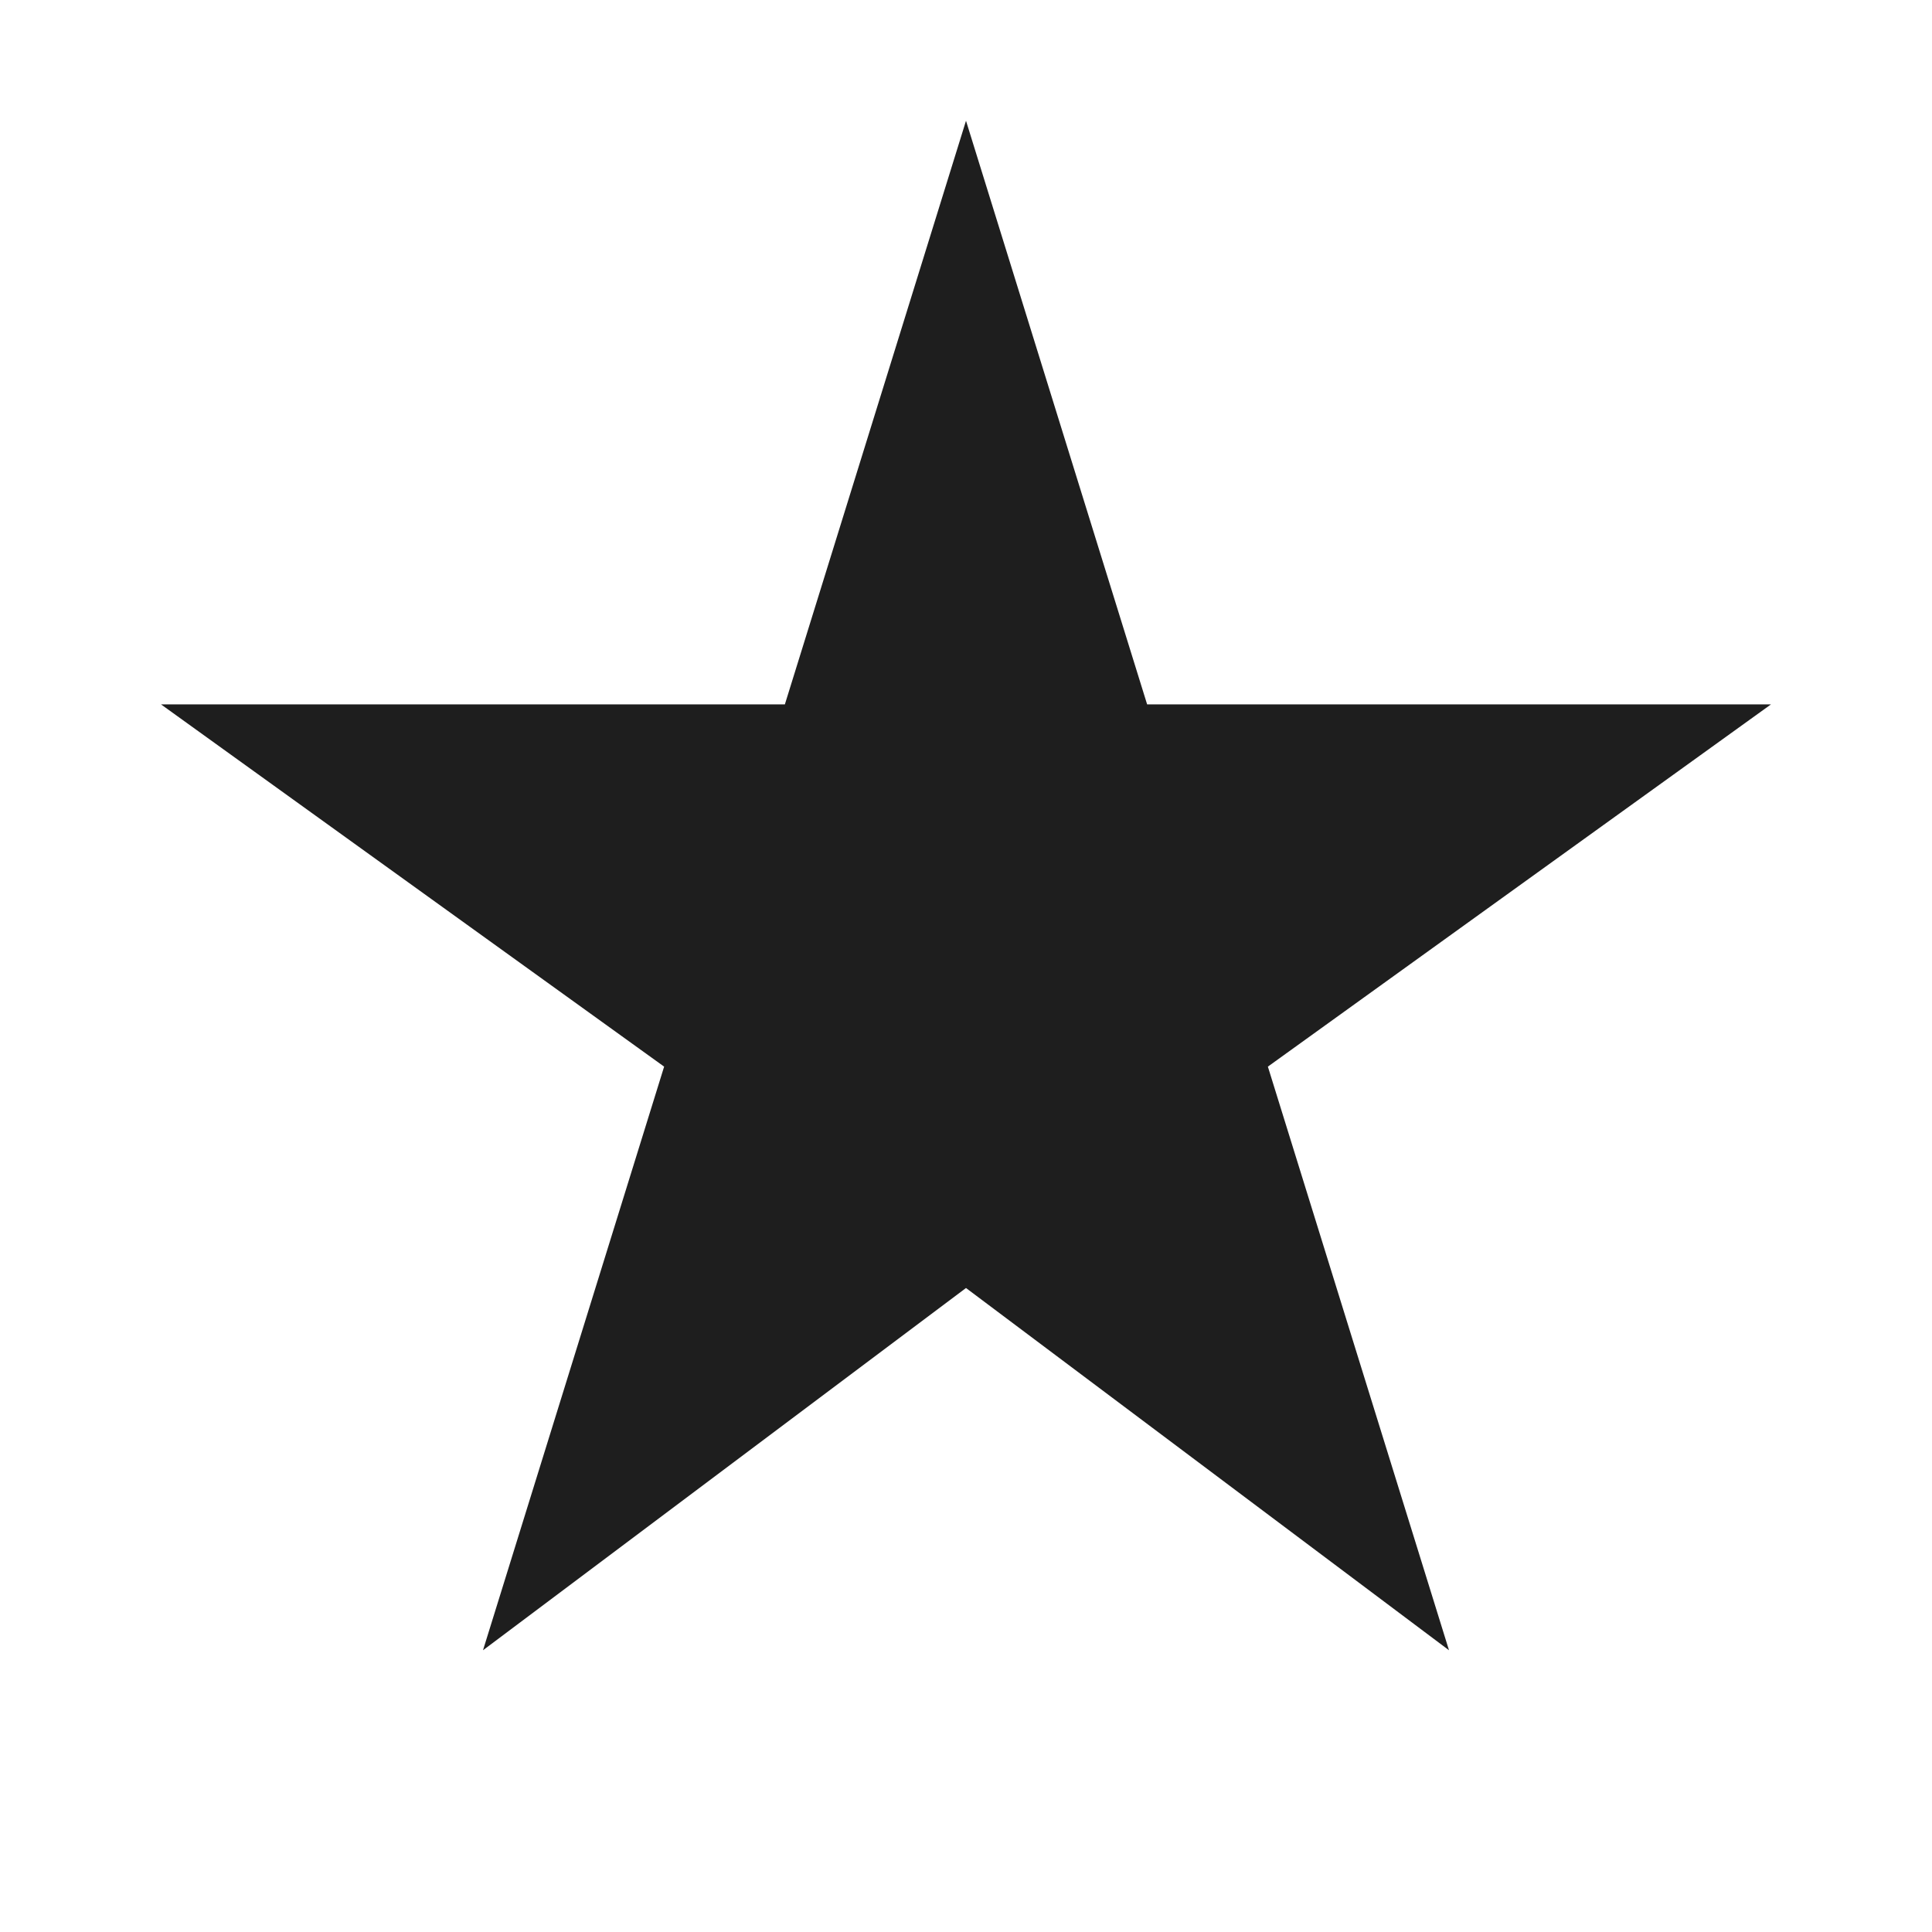
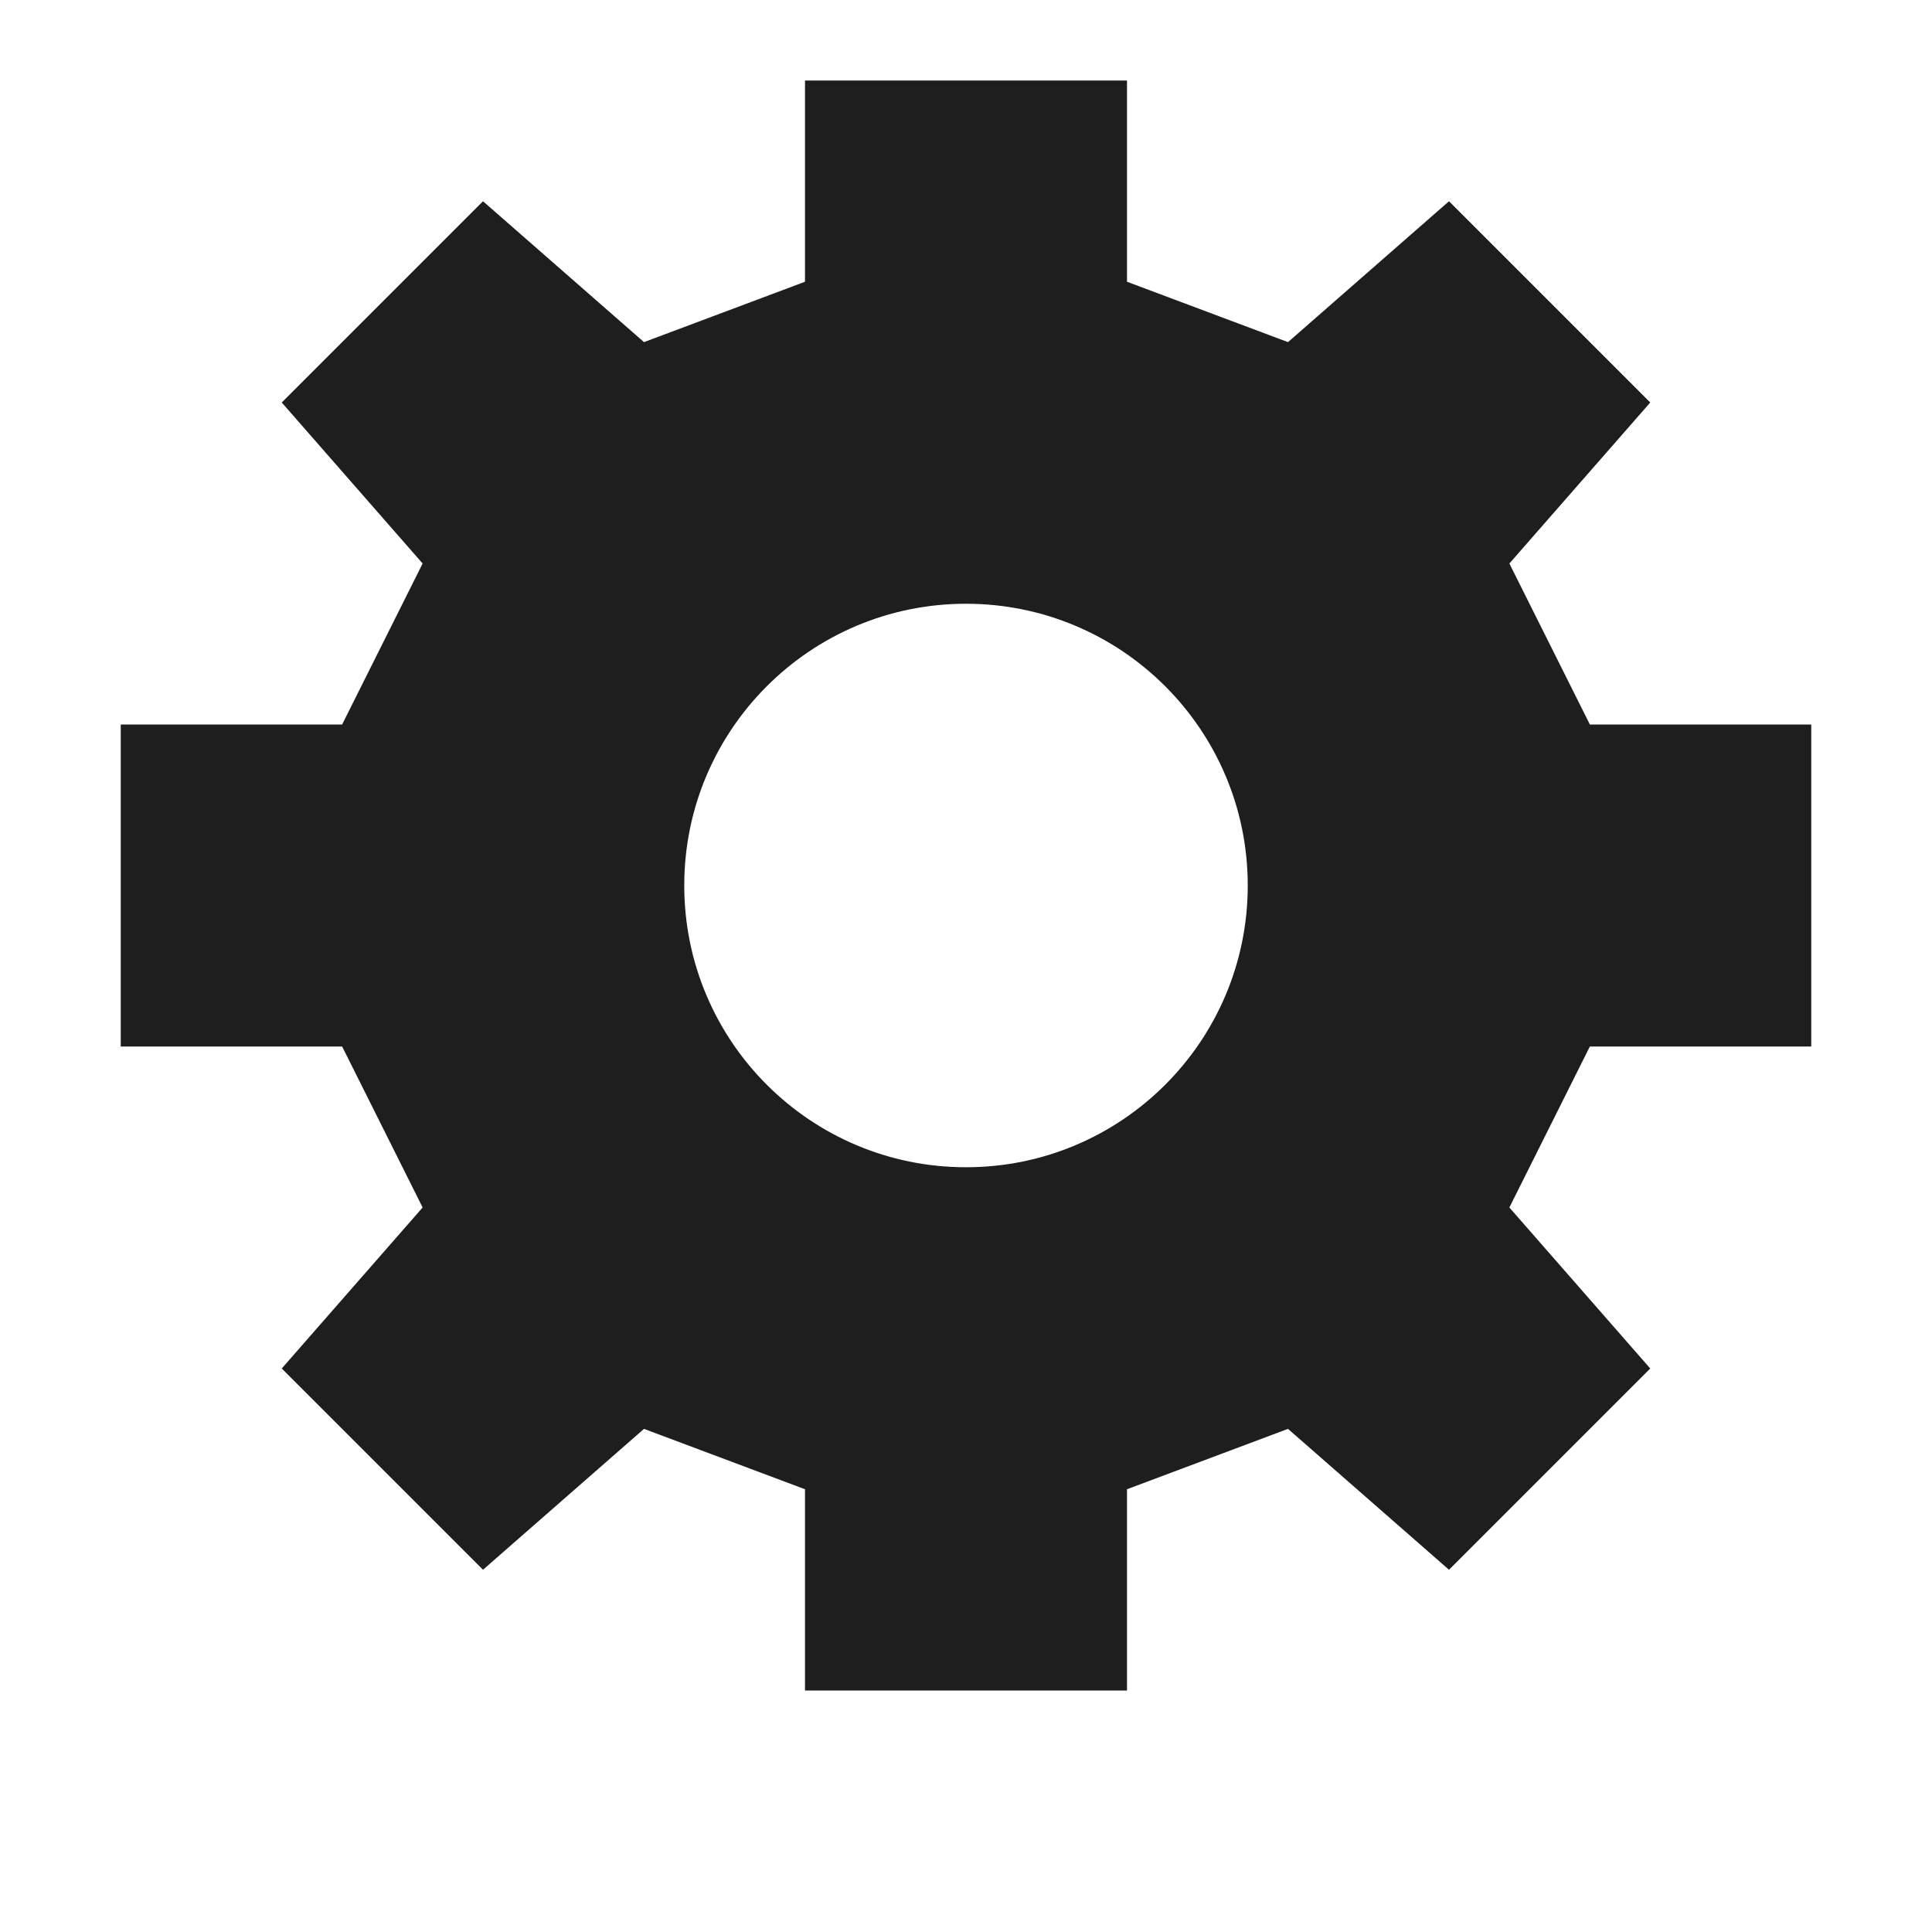
<svg xmlns="http://www.w3.org/2000/svg" viewBox="0 0 48 48">
-   <polygon points="24,3 28.5,17.5 44,17.5 31.5,26.5 36,41 24,32 12,41 16.5,26.5 4,17.5 19.5,17.5" fill="#1E1E1E" />
+   <path fill-rule="evenodd" d="M20,2 L28,2 L28,7 L32,8.5 L36,5 L41,10 L37.5,14 L39.5,18 L45,18 L45,26 L39.5,26 L37.5,30 L41,34 L36,39 L32,35.5 L28,37 L28,42 L20,42 L20,37 L16,35.5 L12,39 L7,34 L10.5,30 L8.5,26 L3,26 L3,18 L8.5,18 L10.5,14 L7,10 L12,5 L16,8.5 L20,7 Z M24,15 a7,7 0 1,0 0,14 a7,7 0 1,0 0,-14 Z" fill="#1E1E1E" />
</svg>
